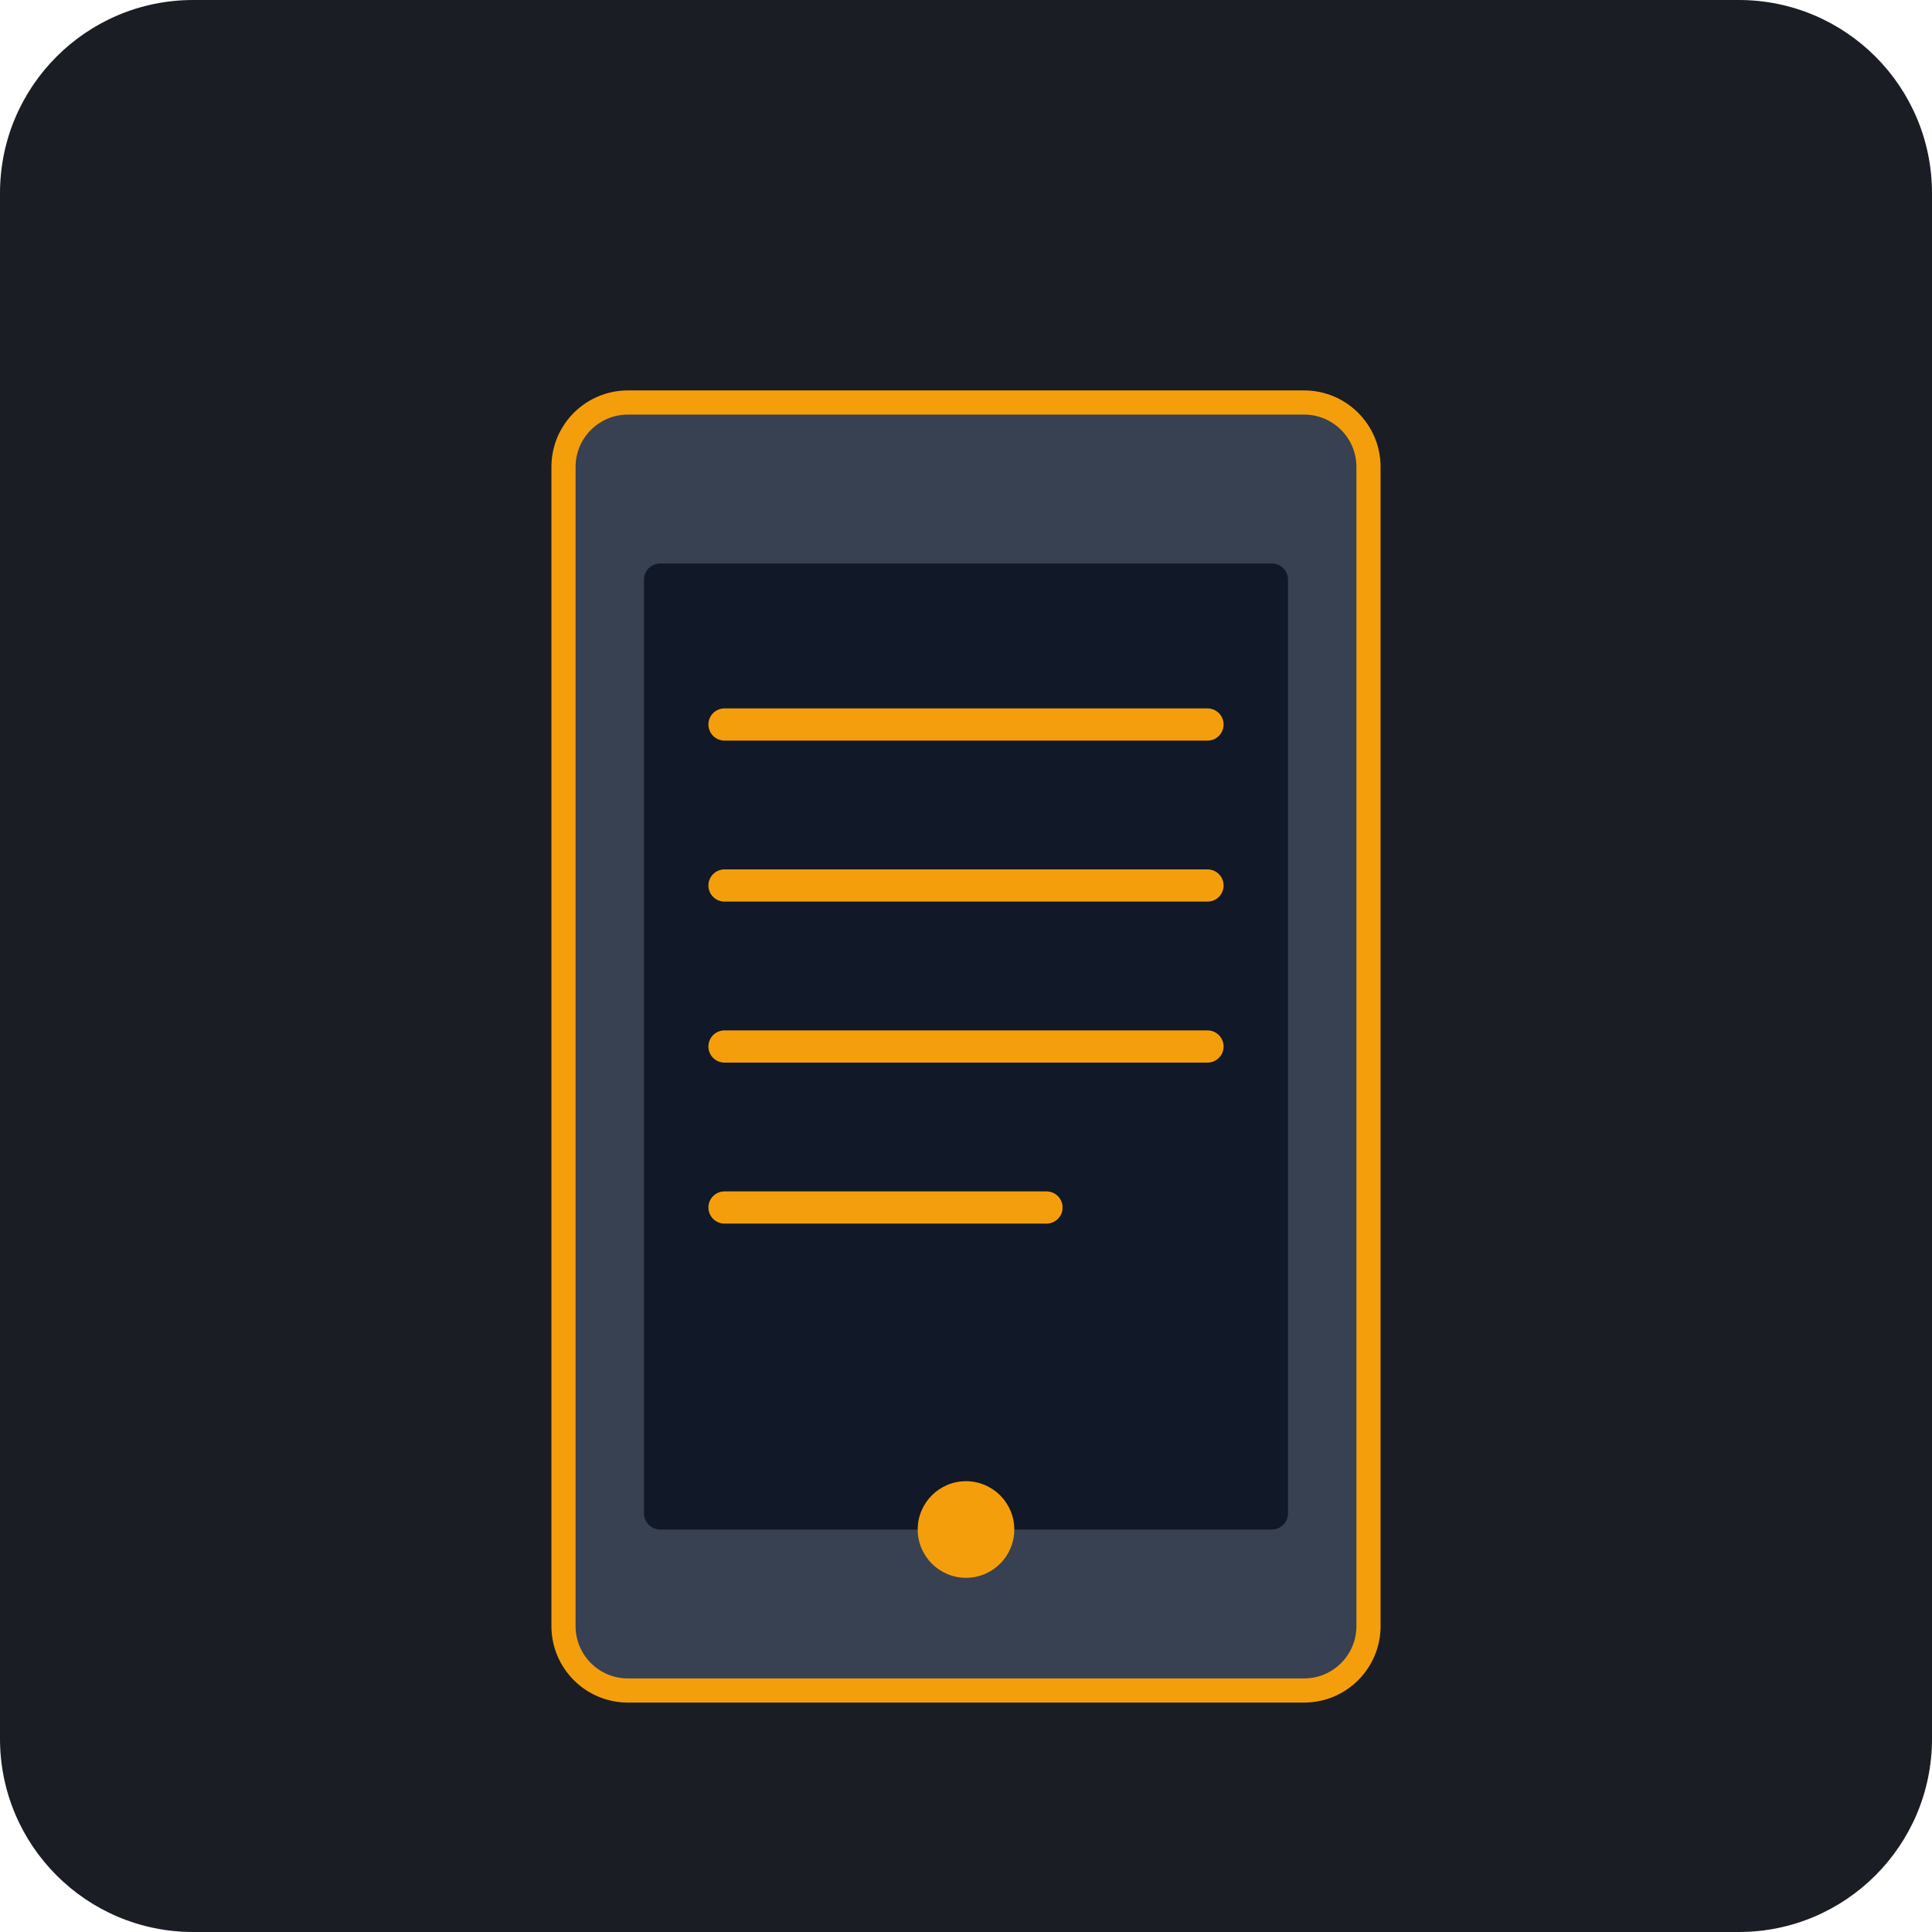
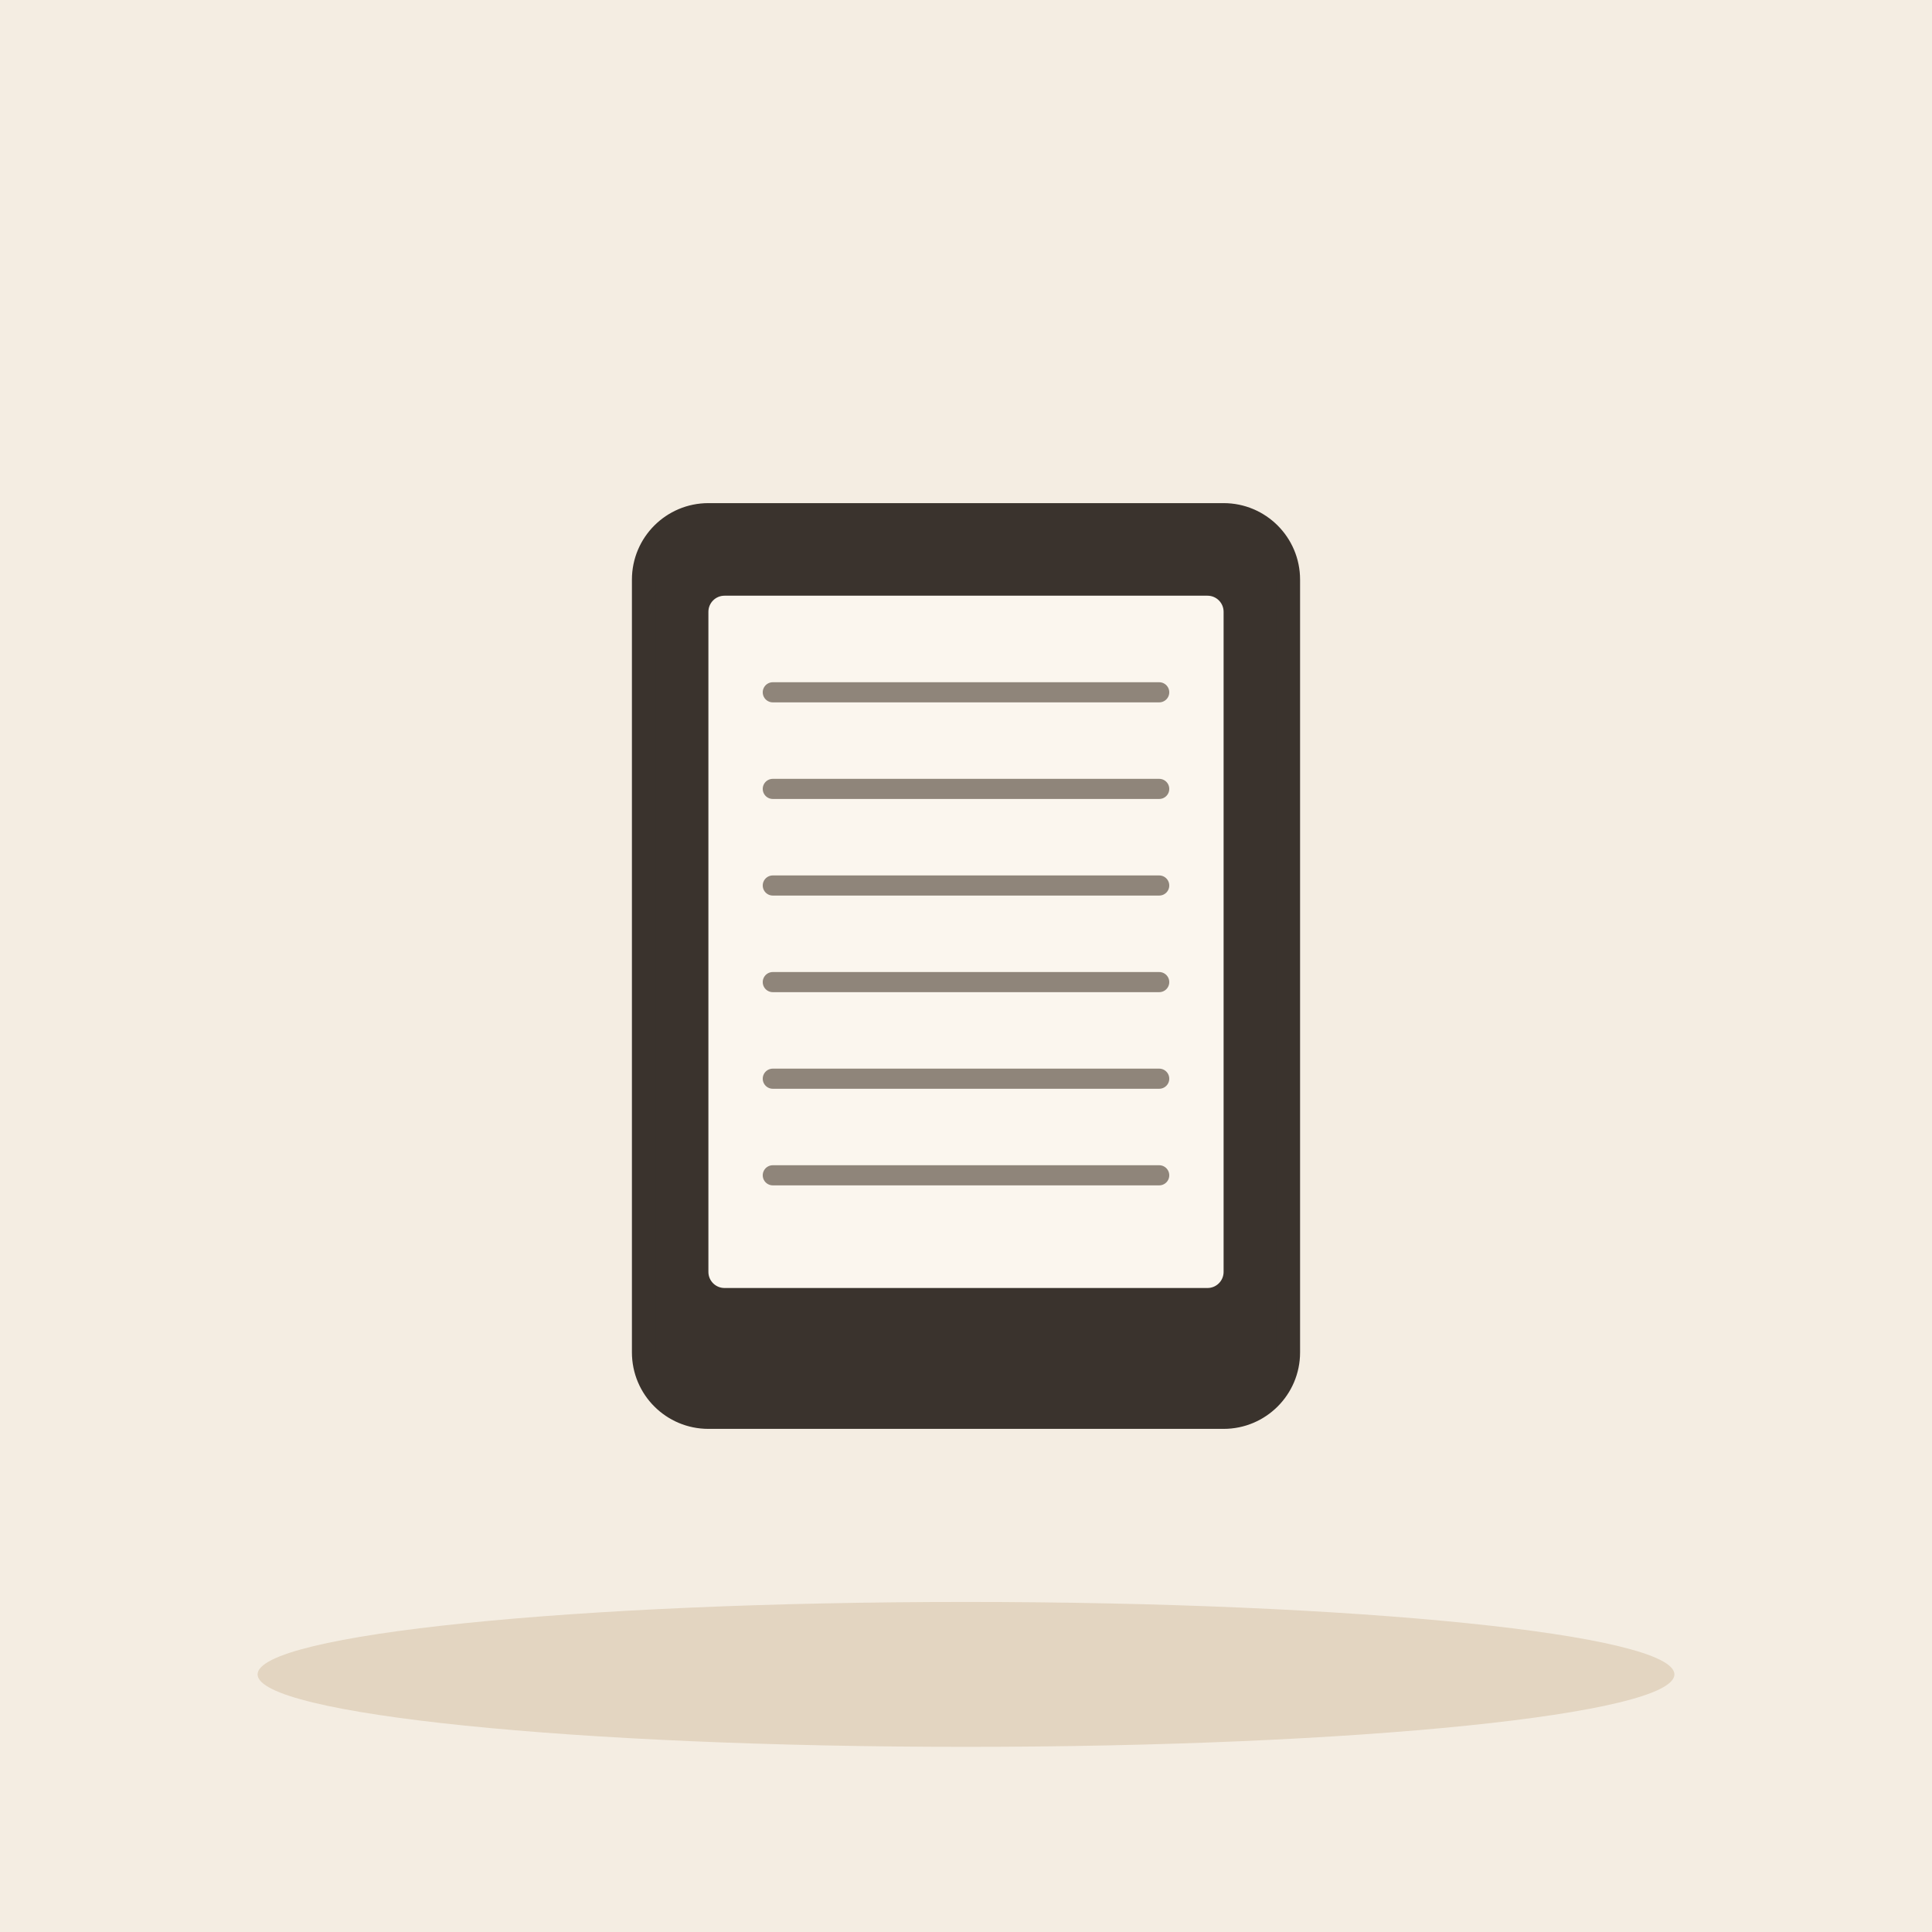
- <svg xmlns="http://www.w3.org/2000/svg" viewBox="0 0 240 240">
-   <rect width="240" height="240" rx="24" fill="#1A1D24" />
-   <g transform="translate(60, 40)">
-     <rect x="10" y="10" width="100" height="160" rx="8" fill="#374151" stroke="#F59E0B" stroke-width="3" />
-     <rect x="20" y="30" width="80" height="120" rx="2" fill="#111827" />
-     <path d="M30 50h60M30 70h60M30 90h60M30 110h40" stroke="#F59E0B" stroke-width="4" stroke-linecap="round" />
-     <circle cx="60" cy="150" r="6" fill="#F59E0B" />
+ <svg xmlns="http://www.w3.org/2000/svg" viewBox="0 0 240 240" data-style="editorial">
+   <rect width="240" height="240" fill="#F4EDE2" />
+   <ellipse cx="120" cy="208" rx="88" ry="9" fill="#E3D5C1" />
+   <g transform="translate(120 120)">
+     <rect x="-40" y="-56" width="80" height="112" rx="8" fill="#3A332D" stroke="#3A332D" stroke-width="3" stroke-linecap="round" stroke-linejoin="round" />
+     <rect x="-32" y="-46" width="64" height="86" rx="2" fill="#FBF6EE" />
+     <path d="M-24 -34L24 -34" stroke="#8F857A" stroke-width="2.5" stroke-linecap="round" fill="none" />
+     <path d="M-24 -22L24 -22" stroke="#8F857A" stroke-width="2.5" stroke-linecap="round" fill="none" />
+     <path d="M-24 -10L24 -10" stroke="#8F857A" stroke-width="2.5" stroke-linecap="round" fill="none" />
+     <path d="M-24 2L24 2" stroke="#8F857A" stroke-width="2.5" stroke-linecap="round" fill="none" />
+     <path d="M-24 14L24 14" stroke="#8F857A" stroke-width="2.5" stroke-linecap="round" fill="none" />
+     <path d="M-24 26L24 26" stroke="#8F857A" stroke-width="2.5" stroke-linecap="round" fill="none" />
  </g>
</svg>
